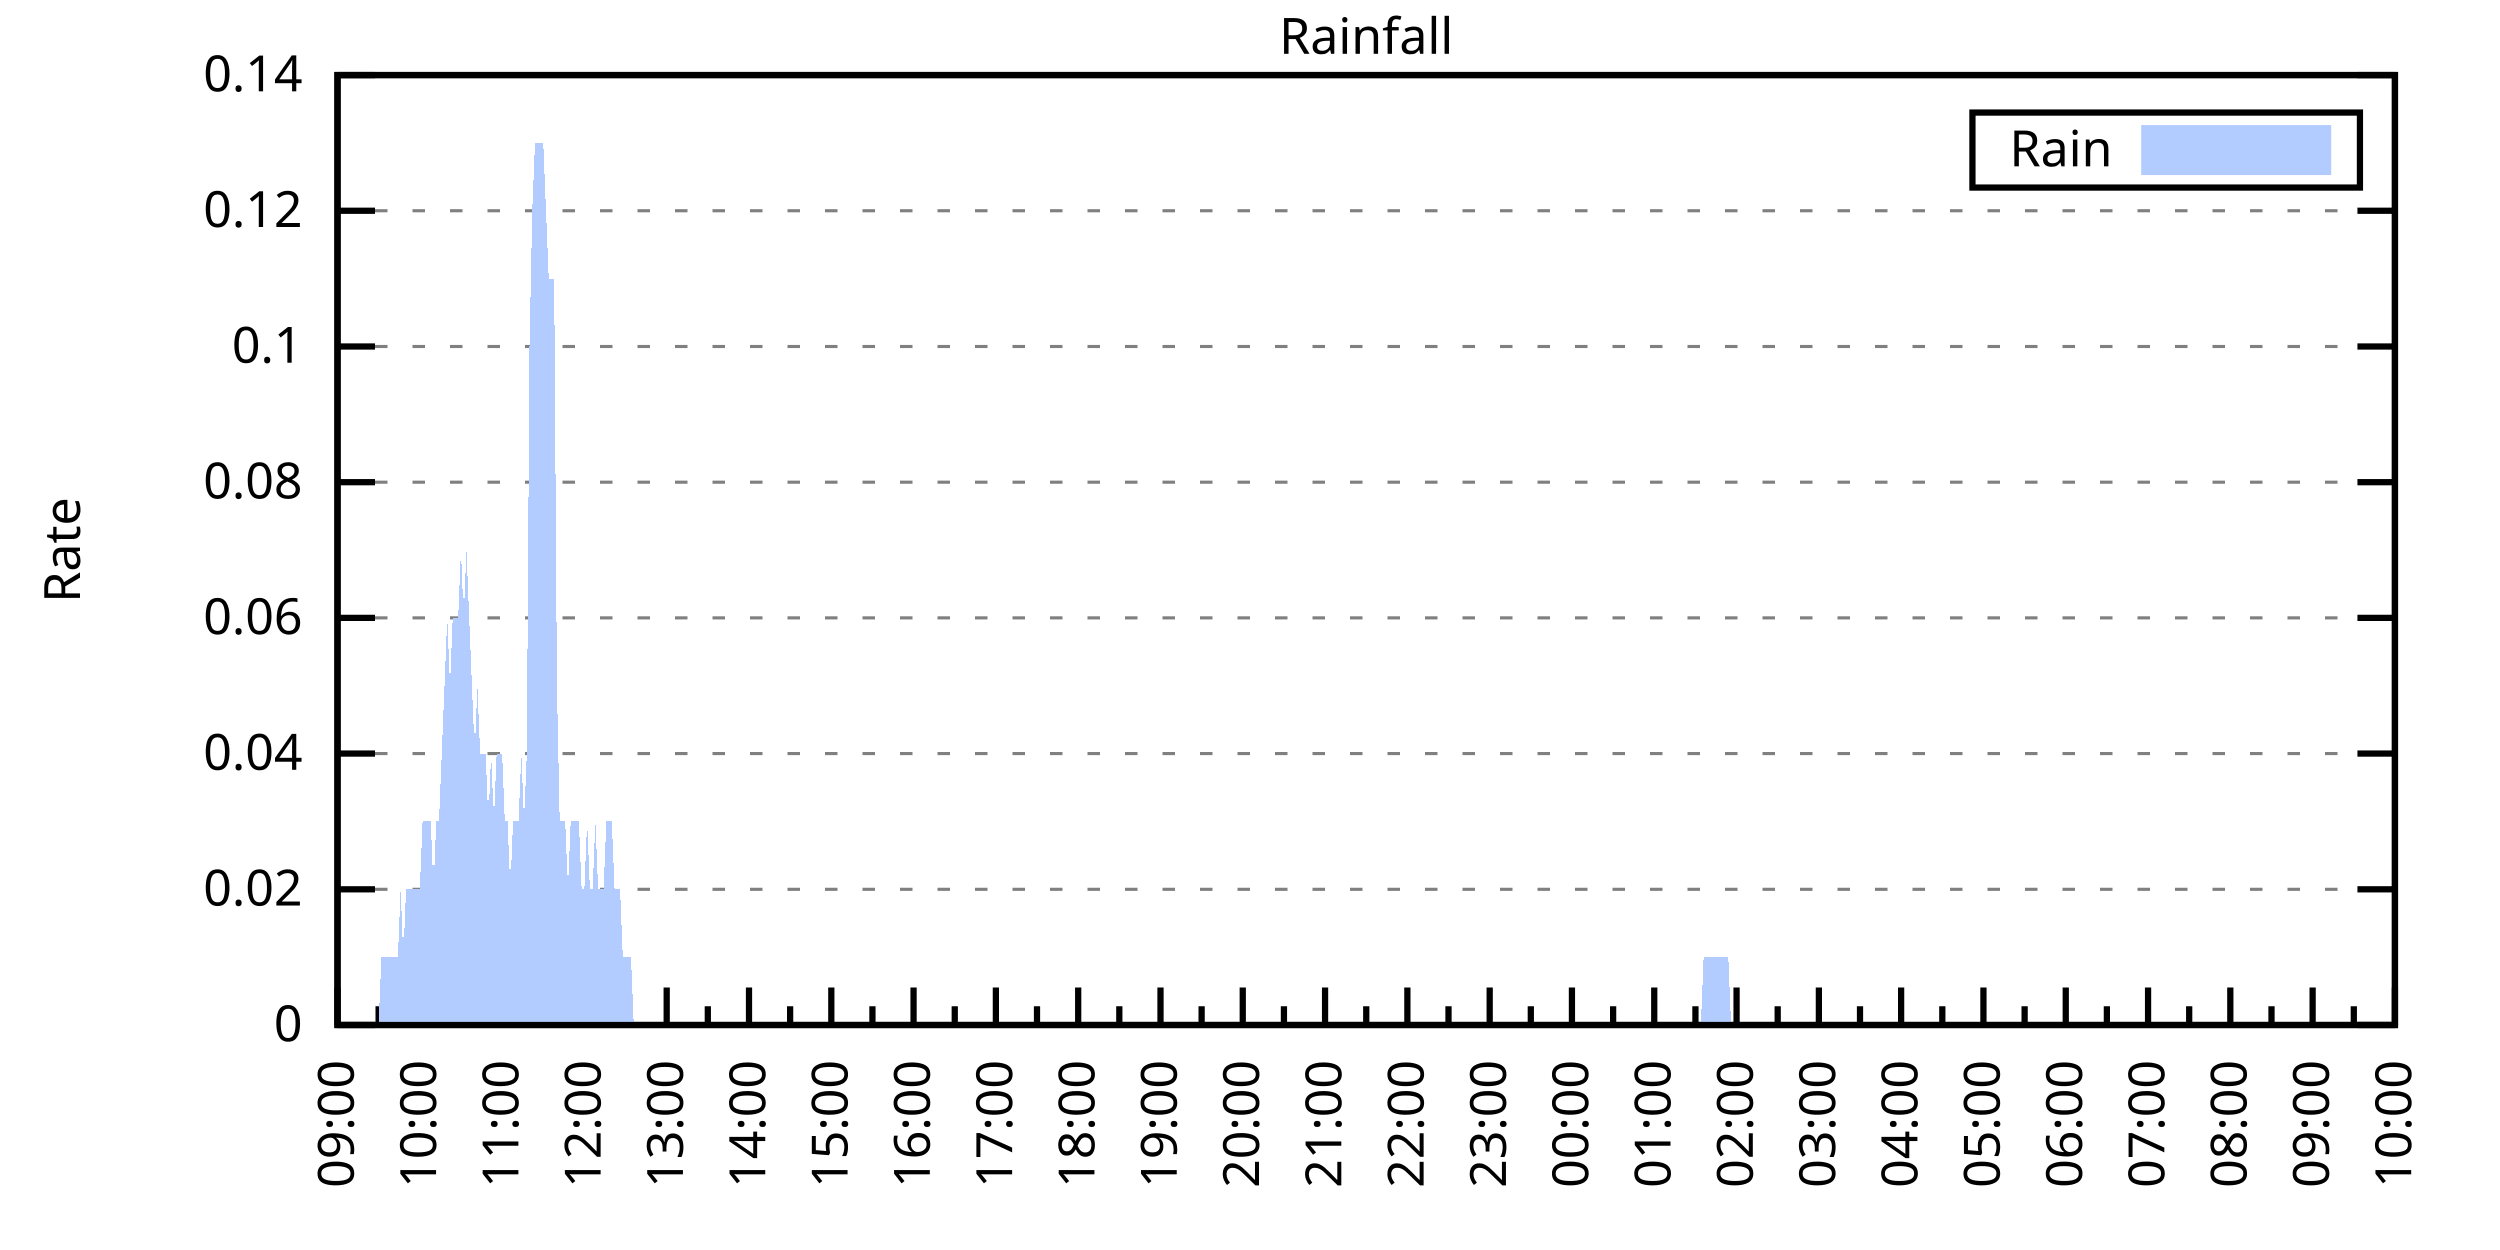
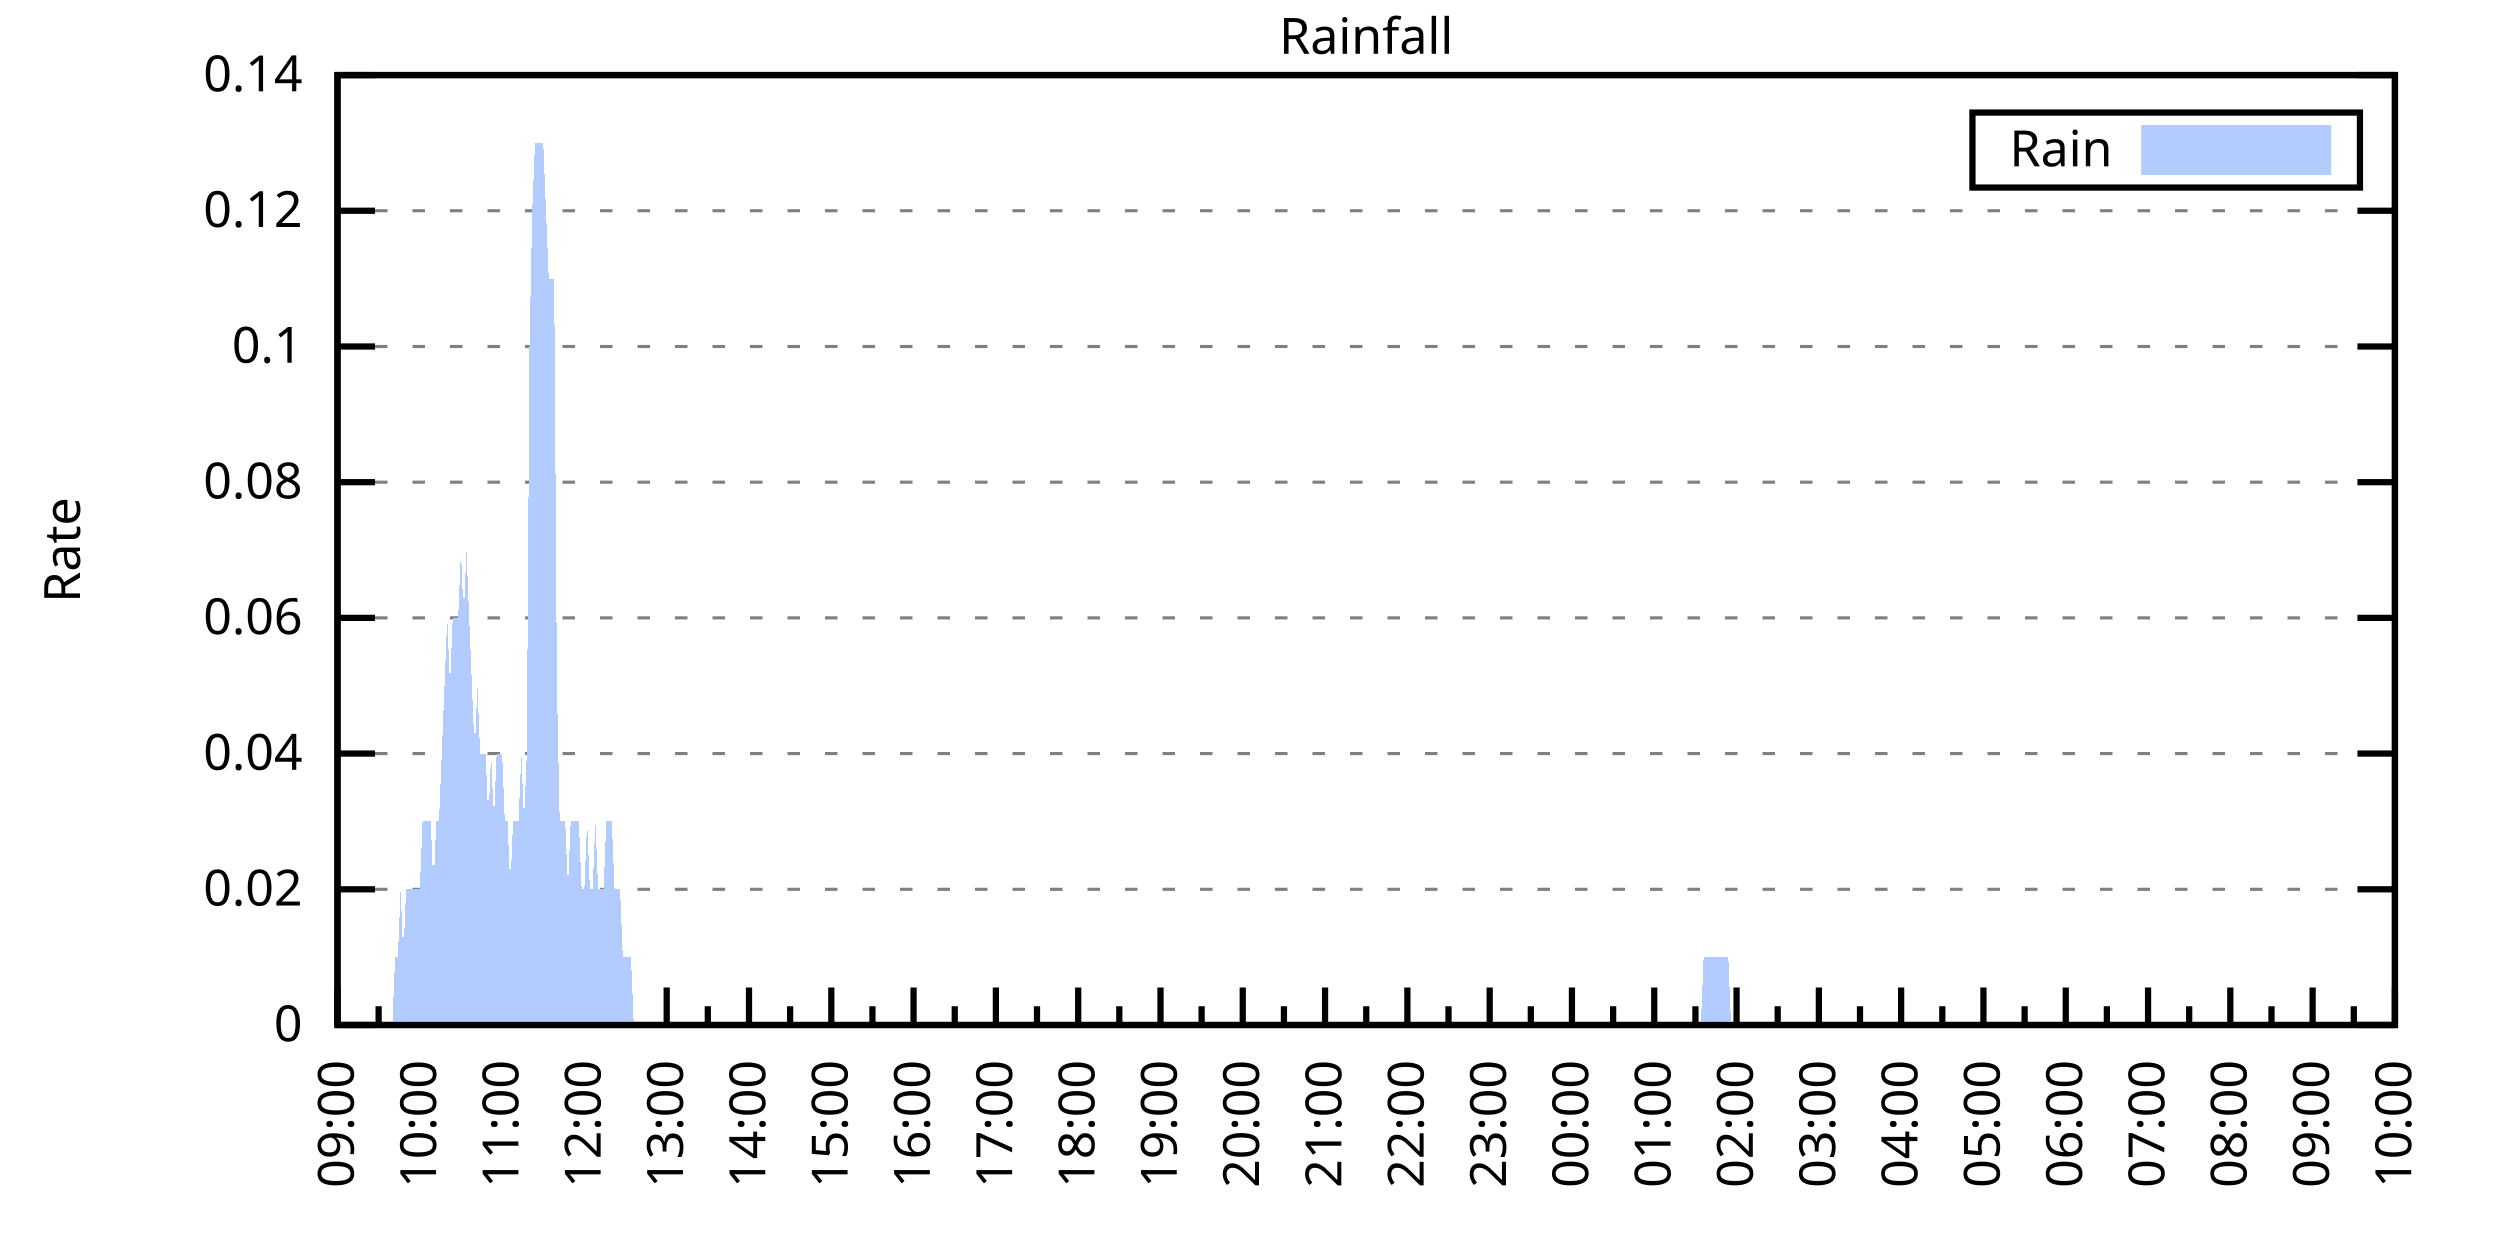
<svg xmlns="http://www.w3.org/2000/svg" xmlns:xlink="http://www.w3.org/1999/xlink" width="400" height="200" viewBox="0 0 400 200">
  <g id="gnuplot_canvas">
    <rect x="0" y="0" width="400" height="200" fill="none" />
    <defs>
      <circle id="gpDot" r="0.5" stroke-width="0.5" stroke="currentColor" />
      <path id="gpPt0" stroke-width="0.333" stroke="currentColor" d="M-1,0 h2 M0,-1 v2" />
      <path id="gpPt1" stroke-width="0.333" stroke="currentColor" d="M-1,-1 L1,1 M1,-1 L-1,1" />
      <path id="gpPt2" stroke-width="0.333" stroke="currentColor" d="M-1,0 L1,0 M0,-1 L0,1 M-1,-1 L1,1 M-1,1 L1,-1" />
      <rect id="gpPt3" stroke-width="0.333" stroke="currentColor" x="-1" y="-1" width="2" height="2" />
      <rect id="gpPt4" stroke-width="0.333" stroke="currentColor" fill="currentColor" x="-1" y="-1" width="2" height="2" />
      <circle id="gpPt5" stroke-width="0.333" stroke="currentColor" cx="0" cy="0" r="1" />
      <use xlink:href="#gpPt5" id="gpPt6" fill="currentColor" stroke="none" />
      <path id="gpPt7" stroke-width="0.333" stroke="currentColor" d="M0,-1.33 L-1.33,0.67 L1.33,0.67 z" />
      <use xlink:href="#gpPt7" id="gpPt8" fill="currentColor" stroke="none" />
      <use xlink:href="#gpPt7" id="gpPt9" stroke="currentColor" transform="rotate(180)" />
      <use xlink:href="#gpPt9" id="gpPt10" fill="currentColor" stroke="none" />
      <use xlink:href="#gpPt3" id="gpPt11" stroke="currentColor" transform="rotate(45)" />
      <use xlink:href="#gpPt11" id="gpPt12" fill="currentColor" stroke="none" />
      <path id="gpPt13" stroke-width="0.333" stroke="currentColor" d="M0,1.330 L1.265,0.411 L0.782,-1.067 L-0.782,-1.076 L-1.265,0.411 z" />
      <use xlink:href="#gpPt13" id="gpPt14" fill="currentColor" stroke="none" />
      <filter id="textbox" filterUnits="objectBoundingBox" x="0" y="0" height="1" width="1">
        <feFlood flood-color="white" flood-opacity="1" result="bgnd" />
        <feComposite in="SourceGraphic" in2="bgnd" operator="atop" />
      </filter>
      <filter id="greybox" filterUnits="objectBoundingBox" x="0" y="0" height="1" width="1">
        <feFlood flood-color="lightgrey" flood-opacity="1" result="grey" />
        <feComposite in="SourceGraphic" in2="grey" operator="atop" />
      </filter>
    </defs>
    <g fill="none" color="white" stroke="currentColor" stroke-width="1.00" stroke-linecap="butt" stroke-linejoin="miter">
</g>
    <g fill="none" color="black" stroke="currentColor" stroke-width="1.00" stroke-linecap="butt" stroke-linejoin="miter">
      <g stroke="none" shape-rendering="crispEdges">
        <polygon fill="rgb(255, 255, 255)" points="54.00,164.00 383.18,164.00 383.18,12.02 54.00,12.02 " />
      </g>
    </g>
    <g fill="none" color="black" stroke="currentColor" stroke-width="1.00" stroke-linecap="butt" stroke-linejoin="miter">
</g>
    <g fill="none" color="black" stroke="black" stroke-width="0.50" stroke-linecap="butt" stroke-linejoin="miter">
</g>
    <g fill="none" color="gray" stroke="currentColor" stroke-width="0.50" stroke-linecap="butt" stroke-linejoin="miter">
      <path stroke="gray" stroke-dasharray="2,4" class="gridline" d="M54.00,164.00 L383.19,164.00  " />
    </g>
    <g fill="none" color="gray" stroke="gray" stroke-width="1.00" stroke-linecap="butt" stroke-linejoin="miter">
</g>
    <g fill="none" color="black" stroke="currentColor" stroke-width="1.00" stroke-linecap="butt" stroke-linejoin="miter">
      <path stroke="black" d="M54.00,164.00 L60.00,164.00 M383.19,164.00 L377.19,164.00  " />
      <g transform="translate(48.40,166.60)" stroke="none" fill="black" font-family="Sans" font-size="8.00" text-anchor="end">
        <text>
          <tspan font-family="Sans"> 0</tspan>
        </text>
      </g>
    </g>
    <g fill="none" color="black" stroke="currentColor" stroke-width="1.00" stroke-linecap="butt" stroke-linejoin="miter">
</g>
    <g fill="none" color="black" stroke="black" stroke-width="0.50" stroke-linecap="butt" stroke-linejoin="miter">
</g>
    <g fill="none" color="gray" stroke="currentColor" stroke-width="0.50" stroke-linecap="butt" stroke-linejoin="miter">
      <path stroke="gray" stroke-dasharray="2,4" class="gridline" d="M54.00,142.29 L383.19,142.29  " />
    </g>
    <g fill="none" color="gray" stroke="gray" stroke-width="1.00" stroke-linecap="butt" stroke-linejoin="miter">
</g>
    <g fill="none" color="black" stroke="currentColor" stroke-width="1.00" stroke-linecap="butt" stroke-linejoin="miter">
      <path stroke="black" d="M54.00,142.29 L60.00,142.29 M383.19,142.29 L377.19,142.29  " />
      <g transform="translate(48.40,144.89)" stroke="none" fill="black" font-family="Sans" font-size="8.00" text-anchor="end">
        <text>
          <tspan font-family="Sans"> 0.02</tspan>
        </text>
      </g>
    </g>
    <g fill="none" color="black" stroke="currentColor" stroke-width="1.00" stroke-linecap="butt" stroke-linejoin="miter">
</g>
    <g fill="none" color="black" stroke="black" stroke-width="0.50" stroke-linecap="butt" stroke-linejoin="miter">
</g>
    <g fill="none" color="gray" stroke="currentColor" stroke-width="0.50" stroke-linecap="butt" stroke-linejoin="miter">
      <path stroke="gray" stroke-dasharray="2,4" class="gridline" d="M54.00,120.57 L383.19,120.57  " />
    </g>
    <g fill="none" color="gray" stroke="gray" stroke-width="1.00" stroke-linecap="butt" stroke-linejoin="miter">
</g>
    <g fill="none" color="black" stroke="currentColor" stroke-width="1.00" stroke-linecap="butt" stroke-linejoin="miter">
      <path stroke="black" d="M54.00,120.57 L60.00,120.57 M383.19,120.57 L377.19,120.57  " />
      <g transform="translate(48.40,123.17)" stroke="none" fill="black" font-family="Sans" font-size="8.00" text-anchor="end">
        <text>
          <tspan font-family="Sans"> 0.04</tspan>
        </text>
      </g>
    </g>
    <g fill="none" color="black" stroke="currentColor" stroke-width="1.00" stroke-linecap="butt" stroke-linejoin="miter">
</g>
    <g fill="none" color="black" stroke="black" stroke-width="0.50" stroke-linecap="butt" stroke-linejoin="miter">
</g>
    <g fill="none" color="gray" stroke="currentColor" stroke-width="0.50" stroke-linecap="butt" stroke-linejoin="miter">
      <path stroke="gray" stroke-dasharray="2,4" class="gridline" d="M54.00,98.86 L383.19,98.86  " />
    </g>
    <g fill="none" color="gray" stroke="gray" stroke-width="1.00" stroke-linecap="butt" stroke-linejoin="miter">
</g>
    <g fill="none" color="black" stroke="currentColor" stroke-width="1.00" stroke-linecap="butt" stroke-linejoin="miter">
      <path stroke="black" d="M54.00,98.86 L60.00,98.86 M383.19,98.86 L377.19,98.86  " />
      <g transform="translate(48.40,101.46)" stroke="none" fill="black" font-family="Sans" font-size="8.00" text-anchor="end">
        <text>
          <tspan font-family="Sans"> 0.06</tspan>
        </text>
      </g>
    </g>
    <g fill="none" color="black" stroke="currentColor" stroke-width="1.00" stroke-linecap="butt" stroke-linejoin="miter">
</g>
    <g fill="none" color="black" stroke="black" stroke-width="0.50" stroke-linecap="butt" stroke-linejoin="miter">
</g>
    <g fill="none" color="gray" stroke="currentColor" stroke-width="0.50" stroke-linecap="butt" stroke-linejoin="miter">
      <path stroke="gray" stroke-dasharray="2,4" class="gridline" d="M54.00,77.15 L383.19,77.15  " />
    </g>
    <g fill="none" color="gray" stroke="gray" stroke-width="1.00" stroke-linecap="butt" stroke-linejoin="miter">
</g>
    <g fill="none" color="black" stroke="currentColor" stroke-width="1.00" stroke-linecap="butt" stroke-linejoin="miter">
      <path stroke="black" d="M54.00,77.15 L60.00,77.15 M383.19,77.15 L377.19,77.15  " />
      <g transform="translate(48.40,79.75)" stroke="none" fill="black" font-family="Sans" font-size="8.00" text-anchor="end">
        <text>
          <tspan font-family="Sans"> 0.08</tspan>
        </text>
      </g>
    </g>
    <g fill="none" color="black" stroke="currentColor" stroke-width="1.00" stroke-linecap="butt" stroke-linejoin="miter">
</g>
    <g fill="none" color="black" stroke="black" stroke-width="0.50" stroke-linecap="butt" stroke-linejoin="miter">
</g>
    <g fill="none" color="gray" stroke="currentColor" stroke-width="0.50" stroke-linecap="butt" stroke-linejoin="miter">
      <path stroke="gray" stroke-dasharray="2,4" class="gridline" d="M54.00,55.44 L383.19,55.44  " />
    </g>
    <g fill="none" color="gray" stroke="gray" stroke-width="1.00" stroke-linecap="butt" stroke-linejoin="miter">
</g>
    <g fill="none" color="black" stroke="currentColor" stroke-width="1.00" stroke-linecap="butt" stroke-linejoin="miter">
      <path stroke="black" d="M54.00,55.44 L60.00,55.44 M383.19,55.44 L377.19,55.44  " />
      <g transform="translate(48.40,58.04)" stroke="none" fill="black" font-family="Sans" font-size="8.00" text-anchor="end">
        <text>
          <tspan font-family="Sans"> 0.1</tspan>
        </text>
      </g>
    </g>
    <g fill="none" color="black" stroke="currentColor" stroke-width="1.00" stroke-linecap="butt" stroke-linejoin="miter">
</g>
    <g fill="none" color="black" stroke="black" stroke-width="0.50" stroke-linecap="butt" stroke-linejoin="miter">
</g>
    <g fill="none" color="gray" stroke="currentColor" stroke-width="0.50" stroke-linecap="butt" stroke-linejoin="miter">
      <path stroke="gray" stroke-dasharray="2,4" class="gridline" d="M54.00,33.72 L383.19,33.72  " />
    </g>
    <g fill="none" color="gray" stroke="gray" stroke-width="1.00" stroke-linecap="butt" stroke-linejoin="miter">
</g>
    <g fill="none" color="black" stroke="currentColor" stroke-width="1.00" stroke-linecap="butt" stroke-linejoin="miter">
      <path stroke="black" d="M54.00,33.72 L60.00,33.72 M383.19,33.72 L377.19,33.72  " />
      <g transform="translate(48.40,36.32)" stroke="none" fill="black" font-family="Sans" font-size="8.00" text-anchor="end">
        <text>
          <tspan font-family="Sans"> 0.12</tspan>
        </text>
      </g>
    </g>
    <g fill="none" color="black" stroke="currentColor" stroke-width="1.00" stroke-linecap="butt" stroke-linejoin="miter">
</g>
    <g fill="none" color="black" stroke="black" stroke-width="0.50" stroke-linecap="butt" stroke-linejoin="miter">
</g>
    <g fill="none" color="gray" stroke="currentColor" stroke-width="0.50" stroke-linecap="butt" stroke-linejoin="miter">
      <path stroke="gray" stroke-dasharray="2,4" class="gridline" d="M54.00,12.01 L383.19,12.01  " />
    </g>
    <g fill="none" color="gray" stroke="gray" stroke-width="1.00" stroke-linecap="butt" stroke-linejoin="miter">
</g>
    <g fill="none" color="black" stroke="currentColor" stroke-width="1.00" stroke-linecap="butt" stroke-linejoin="miter">
      <path stroke="black" d="M54.00,12.01 L60.00,12.01 M383.19,12.01 L377.19,12.01  " />
      <g transform="translate(48.40,14.61)" stroke="none" fill="black" font-family="Sans" font-size="8.00" text-anchor="end">
        <text>
          <tspan font-family="Sans"> 0.14</tspan>
        </text>
      </g>
    </g>
    <g fill="none" color="black" stroke="currentColor" stroke-width="1.00" stroke-linecap="butt" stroke-linejoin="miter">
      <path stroke="black" d="M54.00,164.00 L54.00,158.00  " />
      <g transform="translate(56.60,169.60) rotate(270)" stroke="none" fill="black" font-family="Sans" font-size="8.00" text-anchor="end">
        <text>
          <tspan font-family="Sans">09:00</tspan>
        </text>
      </g>
    </g>
    <g fill="none" color="black" stroke="currentColor" stroke-width="1.00" stroke-linecap="butt" stroke-linejoin="miter">
      <path stroke="black" d="M60.58,164.00 L60.58,161.00 M67.17,164.00 L67.17,158.00  " />
      <g transform="translate(69.77,169.60) rotate(270)" stroke="none" fill="black" font-family="Sans" font-size="8.00" text-anchor="end">
        <text>
          <tspan font-family="Sans">10:00</tspan>
        </text>
      </g>
    </g>
    <g fill="none" color="black" stroke="currentColor" stroke-width="1.00" stroke-linecap="butt" stroke-linejoin="miter">
      <path stroke="black" d="M73.75,164.00 L73.75,161.00 M80.34,164.00 L80.34,158.00  " />
      <g transform="translate(82.94,169.60) rotate(270)" stroke="none" fill="black" font-family="Sans" font-size="8.00" text-anchor="end">
        <text>
          <tspan font-family="Sans">11:00</tspan>
        </text>
      </g>
    </g>
    <g fill="none" color="black" stroke="currentColor" stroke-width="1.00" stroke-linecap="butt" stroke-linejoin="miter">
      <path stroke="black" d="M86.92,164.00 L86.92,161.00 M93.50,164.00 L93.50,158.00  " />
      <g transform="translate(96.10,169.60) rotate(270)" stroke="none" fill="black" font-family="Sans" font-size="8.00" text-anchor="end">
        <text>
          <tspan font-family="Sans">12:00</tspan>
        </text>
      </g>
    </g>
    <g fill="none" color="black" stroke="currentColor" stroke-width="1.00" stroke-linecap="butt" stroke-linejoin="miter">
      <path stroke="black" d="M100.09,164.00 L100.09,161.00 M106.67,164.00 L106.67,158.00  " />
      <g transform="translate(109.27,169.60) rotate(270)" stroke="none" fill="black" font-family="Sans" font-size="8.00" text-anchor="end">
        <text>
          <tspan font-family="Sans">13:00</tspan>
        </text>
      </g>
    </g>
    <g fill="none" color="black" stroke="currentColor" stroke-width="1.00" stroke-linecap="butt" stroke-linejoin="miter">
      <path stroke="black" d="M113.25,164.00 L113.25,161.00 M119.84,164.00 L119.84,158.00  " />
      <g transform="translate(122.44,169.60) rotate(270)" stroke="none" fill="black" font-family="Sans" font-size="8.00" text-anchor="end">
        <text>
          <tspan font-family="Sans">14:00</tspan>
        </text>
      </g>
    </g>
    <g fill="none" color="black" stroke="currentColor" stroke-width="1.00" stroke-linecap="butt" stroke-linejoin="miter">
      <path stroke="black" d="M126.42,164.00 L126.42,161.00 M133.01,164.00 L133.01,158.00  " />
      <g transform="translate(135.61,169.60) rotate(270)" stroke="none" fill="black" font-family="Sans" font-size="8.00" text-anchor="end">
        <text>
          <tspan font-family="Sans">15:00</tspan>
        </text>
      </g>
    </g>
    <g fill="none" color="black" stroke="currentColor" stroke-width="1.00" stroke-linecap="butt" stroke-linejoin="miter">
      <path stroke="black" d="M139.59,164.00 L139.59,161.00 M146.17,164.00 L146.17,158.00  " />
      <g transform="translate(148.77,169.60) rotate(270)" stroke="none" fill="black" font-family="Sans" font-size="8.00" text-anchor="end">
        <text>
          <tspan font-family="Sans">16:00</tspan>
        </text>
      </g>
    </g>
    <g fill="none" color="black" stroke="currentColor" stroke-width="1.00" stroke-linecap="butt" stroke-linejoin="miter">
      <path stroke="black" d="M152.76,164.00 L152.76,161.00 M159.34,164.00 L159.34,158.00  " />
      <g transform="translate(161.94,169.60) rotate(270)" stroke="none" fill="black" font-family="Sans" font-size="8.00" text-anchor="end">
        <text>
          <tspan font-family="Sans">17:00</tspan>
        </text>
      </g>
    </g>
    <g fill="none" color="black" stroke="currentColor" stroke-width="1.00" stroke-linecap="butt" stroke-linejoin="miter">
      <path stroke="black" d="M165.92,164.00 L165.92,161.00 M172.51,164.00 L172.51,158.00  " />
      <g transform="translate(175.11,169.60) rotate(270)" stroke="none" fill="black" font-family="Sans" font-size="8.00" text-anchor="end">
        <text>
          <tspan font-family="Sans">18:00</tspan>
        </text>
      </g>
    </g>
    <g fill="none" color="black" stroke="currentColor" stroke-width="1.00" stroke-linecap="butt" stroke-linejoin="miter">
      <path stroke="black" d="M179.09,164.00 L179.09,161.00 M185.68,164.00 L185.68,158.00  " />
      <g transform="translate(188.28,169.60) rotate(270)" stroke="none" fill="black" font-family="Sans" font-size="8.00" text-anchor="end">
        <text>
          <tspan font-family="Sans">19:00</tspan>
        </text>
      </g>
    </g>
    <g fill="none" color="black" stroke="currentColor" stroke-width="1.00" stroke-linecap="butt" stroke-linejoin="miter">
      <path stroke="black" d="M192.26,164.00 L192.26,161.00 M198.84,164.00 L198.84,158.00  " />
      <g transform="translate(201.44,169.60) rotate(270)" stroke="none" fill="black" font-family="Sans" font-size="8.00" text-anchor="end">
        <text>
          <tspan font-family="Sans">20:00</tspan>
        </text>
      </g>
    </g>
    <g fill="none" color="black" stroke="currentColor" stroke-width="1.00" stroke-linecap="butt" stroke-linejoin="miter">
      <path stroke="black" d="M205.43,164.00 L205.43,161.00 M212.01,164.00 L212.01,158.00  " />
      <g transform="translate(214.61,169.60) rotate(270)" stroke="none" fill="black" font-family="Sans" font-size="8.00" text-anchor="end">
        <text>
          <tspan font-family="Sans">21:00</tspan>
        </text>
      </g>
    </g>
    <g fill="none" color="black" stroke="currentColor" stroke-width="1.00" stroke-linecap="butt" stroke-linejoin="miter">
      <path stroke="black" d="M218.60,164.00 L218.60,161.00 M225.18,164.00 L225.18,158.00  " />
      <g transform="translate(227.78,169.60) rotate(270)" stroke="none" fill="black" font-family="Sans" font-size="8.00" text-anchor="end">
        <text>
          <tspan font-family="Sans">22:00</tspan>
        </text>
      </g>
    </g>
    <g fill="none" color="black" stroke="currentColor" stroke-width="1.00" stroke-linecap="butt" stroke-linejoin="miter">
      <path stroke="black" d="M231.76,164.00 L231.76,161.00 M238.35,164.00 L238.35,158.00  " />
      <g transform="translate(240.95,169.60) rotate(270)" stroke="none" fill="black" font-family="Sans" font-size="8.00" text-anchor="end">
        <text>
          <tspan font-family="Sans">23:00</tspan>
        </text>
      </g>
    </g>
    <g fill="none" color="black" stroke="currentColor" stroke-width="1.00" stroke-linecap="butt" stroke-linejoin="miter">
      <path stroke="black" d="M244.93,164.00 L244.93,161.00 M251.51,164.00 L251.51,158.00  " />
      <g transform="translate(254.11,169.60) rotate(270)" stroke="none" fill="black" font-family="Sans" font-size="8.00" text-anchor="end">
        <text>
          <tspan font-family="Sans">00:00</tspan>
        </text>
      </g>
    </g>
    <g fill="none" color="black" stroke="currentColor" stroke-width="1.00" stroke-linecap="butt" stroke-linejoin="miter">
      <path stroke="black" d="M258.10,164.00 L258.10,161.00 M264.68,164.00 L264.68,158.00  " />
      <g transform="translate(267.28,169.60) rotate(270)" stroke="none" fill="black" font-family="Sans" font-size="8.00" text-anchor="end">
        <text>
          <tspan font-family="Sans">01:00</tspan>
        </text>
      </g>
    </g>
    <g fill="none" color="black" stroke="currentColor" stroke-width="1.00" stroke-linecap="butt" stroke-linejoin="miter">
      <path stroke="black" d="M271.27,164.00 L271.27,161.00 M277.85,164.00 L277.85,158.00  " />
      <g transform="translate(280.45,169.60) rotate(270)" stroke="none" fill="black" font-family="Sans" font-size="8.00" text-anchor="end">
        <text>
          <tspan font-family="Sans">02:00</tspan>
        </text>
      </g>
    </g>
    <g fill="none" color="black" stroke="currentColor" stroke-width="1.00" stroke-linecap="butt" stroke-linejoin="miter">
      <path stroke="black" d="M284.43,164.00 L284.43,161.00 M291.02,164.00 L291.02,158.00  " />
      <g transform="translate(293.62,169.60) rotate(270)" stroke="none" fill="black" font-family="Sans" font-size="8.00" text-anchor="end">
        <text>
          <tspan font-family="Sans">03:00</tspan>
        </text>
      </g>
    </g>
    <g fill="none" color="black" stroke="currentColor" stroke-width="1.00" stroke-linecap="butt" stroke-linejoin="miter">
      <path stroke="black" d="M297.60,164.00 L297.60,161.00 M304.18,164.00 L304.18,158.00  " />
      <g transform="translate(306.78,169.60) rotate(270)" stroke="none" fill="black" font-family="Sans" font-size="8.00" text-anchor="end">
        <text>
          <tspan font-family="Sans">04:00</tspan>
        </text>
      </g>
    </g>
    <g fill="none" color="black" stroke="currentColor" stroke-width="1.00" stroke-linecap="butt" stroke-linejoin="miter">
      <path stroke="black" d="M310.77,164.00 L310.77,161.00 M317.35,164.00 L317.35,158.00  " />
      <g transform="translate(319.95,169.60) rotate(270)" stroke="none" fill="black" font-family="Sans" font-size="8.00" text-anchor="end">
        <text>
          <tspan font-family="Sans">05:00</tspan>
        </text>
      </g>
    </g>
    <g fill="none" color="black" stroke="currentColor" stroke-width="1.00" stroke-linecap="butt" stroke-linejoin="miter">
      <path stroke="black" d="M323.94,164.00 L323.94,161.00 M330.52,164.00 L330.52,158.00  " />
      <g transform="translate(333.12,169.60) rotate(270)" stroke="none" fill="black" font-family="Sans" font-size="8.00" text-anchor="end">
        <text>
          <tspan font-family="Sans">06:00</tspan>
        </text>
      </g>
    </g>
    <g fill="none" color="black" stroke="currentColor" stroke-width="1.00" stroke-linecap="butt" stroke-linejoin="miter">
      <path stroke="black" d="M337.10,164.00 L337.10,161.00 M343.69,164.00 L343.69,158.00  " />
      <g transform="translate(346.29,169.60) rotate(270)" stroke="none" fill="black" font-family="Sans" font-size="8.00" text-anchor="end">
        <text>
          <tspan font-family="Sans">07:00</tspan>
        </text>
      </g>
    </g>
    <g fill="none" color="black" stroke="currentColor" stroke-width="1.00" stroke-linecap="butt" stroke-linejoin="miter">
      <path stroke="black" d="M350.27,164.00 L350.27,161.00 M356.85,164.00 L356.85,158.00  " />
      <g transform="translate(359.45,169.60) rotate(270)" stroke="none" fill="black" font-family="Sans" font-size="8.00" text-anchor="end">
        <text>
          <tspan font-family="Sans">08:00</tspan>
        </text>
      </g>
    </g>
    <g fill="none" color="black" stroke="currentColor" stroke-width="1.00" stroke-linecap="butt" stroke-linejoin="miter">
      <path stroke="black" d="M363.44,164.00 L363.44,161.00 M370.02,164.00 L370.02,158.00  " />
      <g transform="translate(372.62,169.60) rotate(270)" stroke="none" fill="black" font-family="Sans" font-size="8.00" text-anchor="end">
        <text>
          <tspan font-family="Sans">09:00</tspan>
        </text>
      </g>
    </g>
    <g fill="none" color="black" stroke="currentColor" stroke-width="1.00" stroke-linecap="butt" stroke-linejoin="miter">
      <path stroke="black" d="M376.61,164.00 L376.61,161.00 M383.19,164.00 L383.19,158.00  " />
      <g transform="translate(385.79,169.60) rotate(270)" stroke="none" fill="black" font-family="Sans" font-size="8.00" text-anchor="end">
        <text>
          <tspan font-family="Sans">10:00</tspan>
        </text>
      </g>
    </g>
    <g fill="none" color="black" stroke="currentColor" stroke-width="1.00" stroke-linecap="butt" stroke-linejoin="miter">
</g>
    <g fill="none" color="black" stroke="currentColor" stroke-width="1.00" stroke-linecap="butt" stroke-linejoin="miter">
      <path stroke="black" d="M54.00,12.01 L54.00,164.00 L383.19,164.00 L383.19,12.01 L54.00,12.01 Z  " />
    </g>
    <g fill="none" color="black" stroke="currentColor" stroke-width="1.00" stroke-linecap="butt" stroke-linejoin="miter">
      <g transform="translate(12.80,88.01) rotate(270)" stroke="none" fill="black" font-family="Sans" font-size="8.00" text-anchor="middle">
        <text>
          <tspan font-family="Sans">Rate</tspan>
        </text>
      </g>
    </g>
    <g fill="none" color="black" stroke="currentColor" stroke-width="1.00" stroke-linecap="butt" stroke-linejoin="miter">
</g>
    <g fill="none" color="black" stroke="currentColor" stroke-width="1.00" stroke-linecap="butt" stroke-linejoin="miter">
      <path stroke="black" d="M315.59,30.01 L315.59,18.01 L377.59,18.01 L377.59,30.01 L315.59,30.01 Z  " />
    </g>
    <g id="Rainfall_plot_1">
      <g fill="none" color="white" stroke="black" stroke-width="2.00" stroke-linecap="butt" stroke-linejoin="miter">
</g>
      <g fill="none" color="black" stroke="currentColor" stroke-width="2.00" stroke-linecap="butt" stroke-linejoin="miter">
        <g transform="translate(337.99,26.61)" stroke="none" fill="black" font-family="Sans" font-size="8.00" text-anchor="end">
          <text>
            <tspan font-family="Sans">Rain</tspan>
          </text>
        </g>
      </g>
      <g fill="none" color="black" stroke="currentColor" stroke-width="2.00" stroke-linecap="butt" stroke-linejoin="miter">
        <g stroke="none" shape-rendering="crispEdges">
          <polygon fill="rgb(178, 204, 255)" points="343.59,27.01 371.99,27.01 371.99,21.01 343.59,21.01 " />
        </g>
        <path stroke="rgb(178, 204, 255)" d="M343.59,27.01 L371.99,27.01 L371.99,21.01 L343.59,21.01 L343.59,27.01 Z  " />
      </g>
      <g fill="none" color="black" stroke="currentColor" stroke-width="2.00" stroke-linecap="butt" stroke-linejoin="miter">
        <g stroke="none" shape-rendering="crispEdges">
-           <polygon fill="rgb(178, 204, 255)" points="56.63,164.00 57.07,164.00 57.51,164.00 57.95,164.00 58.39,164.00 58.83,164.00 59.27,164.00 59.71,164.00 60.14,164.00 60.58,164.00 61.02,153.14 61.46,153.14 61.90,153.14 62.34,153.14 62.78,153.14 63.22,153.14 63.66,153.14 64.10,142.29 64.53,153.14 64.97,142.29 65.41,142.29 65.85,142.29 66.29,142.29 66.73,142.29 67.17,142.29 67.61,131.43 68.05,131.43 68.48,131.43 68.92,131.43 69.36,142.29 69.80,131.43 70.24,131.43 70.68,120.57 71.12,109.72 71.56,98.86 72.00,109.72 72.43,98.86 72.87,98.86 73.31,98.86 73.75,88.00 74.19,98.86 74.63,88.00 75.07,98.86 75.51,109.72 75.95,120.57 76.38,109.72 76.82,120.57 77.26,120.57 77.70,120.57 78.14,131.43 78.58,120.57 79.02,131.43 79.46,120.57 79.90,120.57 80.34,120.57 80.77,131.43 81.21,131.43 81.65,142.29 82.09,131.43 82.53,131.43 82.97,131.43 83.41,120.57 83.85,131.43 84.29,120.57 84.72,55.44 85.16,33.72 85.60,22.87 86.04,22.87 86.48,22.87 86.92,22.87 87.36,33.72 87.80,44.58 88.24,44.58 88.67,44.58 89.11,109.72 89.55,131.43 89.99,131.43 90.43,131.43 90.87,142.29 91.31,131.43 91.75,131.43 92.19,131.43 92.62,131.43 93.06,142.29 93.50,142.29 93.94,131.43 94.38,142.29 94.82,142.29 95.26,131.43 95.70,142.29 96.14,142.29 96.58,142.29 97.01,131.43 97.45,131.43 97.89,131.43 98.33,142.29 98.77,142.29 99.21,142.29 99.65,153.14 100.09,153.14 100.53,153.14 100.96,153.14 101.40,164.00 101.84,164.00 102.28,164.00 102.72,164.00 103.16,164.00 103.60,164.00 104.04,164.00 104.48,164.00 104.91,164.00 105.35,164.00 105.79,164.00 106.23,164.00 106.67,164.00 107.11,164.00 107.55,164.00 107.99,164.00 108.43,164.00 108.87,164.00 109.30,164.00 109.74,164.00 110.18,164.00 110.62,164.00 111.06,164.00 111.50,164.00 111.94,164.00 112.38,164.00 112.82,164.00 113.25,164.00 113.69,164.00 114.13,164.00 114.57,164.00 115.01,164.00 115.45,164.00 115.89,164.00 116.33,164.00 116.77,164.00 117.20,164.00 117.64,164.00 118.08,164.00 118.52,164.00 118.96,164.00 119.40,164.00 119.84,164.00 120.28,164.00 120.72,164.00 121.15,164.00 121.59,164.00 122.03,164.00 122.47,164.00 122.91,164.00 123.35,164.00 123.79,164.00 124.23,164.00 124.67,164.00 125.11,164.00 125.54,164.00 125.98,164.00 126.42,164.00 126.86,164.00 127.30,164.00 127.74,164.00 128.18,164.00 128.62,164.00 129.06,164.00 129.49,164.00 129.93,164.00 130.37,164.00 130.81,164.00 131.25,164.00 131.69,164.00 132.13,164.00 132.57,164.00 133.01,164.00 133.44,164.00 133.88,164.00 134.32,164.00 134.76,164.00 135.20,164.00 135.64,164.00 136.08,164.00 136.52,164.00 136.96,164.00 137.39,164.00 137.83,164.00 138.27,164.00 138.71,164.00 139.15,164.00 139.59,164.00 140.03,164.00 140.47,164.00 140.91,164.00 141.35,164.00 141.78,164.00 142.22,164.00 142.66,164.00 143.10,164.00 143.54,164.00 143.98,164.00 144.42,164.00 144.86,164.00 145.30,164.00 145.73,164.00 146.17,164.00 146.61,164.00 147.05,164.00 147.49,164.00 147.93,164.00 148.37,164.00 148.81,164.00 149.25,164.00 149.68,164.00 150.12,164.00 150.56,164.00 151.00,164.00 151.44,164.00 151.88,164.00 152.32,164.00 152.76,164.00 153.20,164.00 153.63,164.00 154.07,164.00 154.51,164.00 154.95,164.00 155.39,164.00 155.83,164.00 156.27,164.00 156.71,164.00 157.15,164.00 157.59,164.00 158.02,164.00 158.46,164.00 158.90,164.00 159.34,164.00 159.78,164.00 160.22,164.00 160.66,164.00 161.10,164.00 161.54,164.00 161.97,164.00 162.41,164.00 162.85,164.00 163.29,164.00 163.73,164.00 164.17,164.00 164.61,164.00 165.05,164.00 165.49,164.00 165.92,164.00 166.36,164.00 166.80,164.00 167.24,164.00 167.68,164.00 168.12,164.00 168.56,164.00 169.00,164.00 169.44,164.00 169.87,164.00 170.31,164.00 170.75,164.00 171.19,164.00 171.63,164.00 172.07,164.00 172.51,164.00 172.95,164.00 173.39,164.00 173.83,164.00 174.26,164.00 174.70,164.00 175.14,164.00 175.58,164.00 176.02,164.00 176.46,164.00 176.90,164.00 177.34,164.00 177.78,164.00 178.21,164.00 178.65,164.00 179.09,164.00 179.53,164.00 179.97,164.00 180.41,164.00 180.85,164.00 181.29,164.00 181.73,164.00 182.16,164.00 182.60,164.00 183.04,164.00 183.48,164.00 183.92,164.00 184.36,164.00 184.80,164.00 185.24,164.00 185.68,164.00 186.11,164.00 186.55,164.00 186.99,164.00 187.43,164.00 187.87,164.00 188.31,164.00 188.75,164.00 189.19,164.00 189.63,164.00 190.07,164.00 190.50,164.00 190.94,164.00 191.38,164.00 191.82,164.00 192.26,164.00 192.70,164.00 193.14,164.00 193.58,164.00 194.02,164.00 194.45,164.00 194.89,164.00 195.33,164.00 195.77,164.00 196.21,164.00 196.65,164.00 197.09,164.00 197.53,164.00 197.97,164.00 198.40,164.00 198.84,164.00 199.28,164.00 199.72,164.00 200.16,164.00 200.60,164.00 201.04,164.00 201.48,164.00 201.92,164.00 202.35,164.00 202.79,164.00 203.23,164.00 203.67,164.00 204.11,164.00 204.55,164.00 204.99,164.00 205.43,164.00 205.87,164.00 206.31,164.00 206.74,164.00 207.18,164.00 207.62,164.00 208.06,164.00 208.50,164.00 208.94,164.00 209.38,164.00 209.82,164.00 210.26,164.00 210.69,164.00 211.13,164.00 211.57,164.00 212.01,164.00 212.45,164.00 212.89,164.00 213.33,164.00 213.77,164.00 214.21,164.00 214.64,164.00 215.08,164.00 215.52,164.00 215.96,164.00 216.40,164.00 216.84,164.00 217.28,164.00 217.72,164.00 218.16,164.00 218.60,164.00 219.03,164.00 219.47,164.00 219.91,164.00 220.35,164.00 220.79,164.00 221.23,164.00 221.67,164.00 222.11,164.00 222.55,164.00 222.98,164.00 223.42,164.00 223.86,164.00 224.30,164.00 224.74,164.00 225.18,164.00 225.62,164.00 226.06,164.00 226.50,164.00 226.93,164.00 227.37,164.00 227.81,164.00 228.25,164.00 228.69,164.00 229.13,164.00 229.57,164.00 230.01,164.00 230.45,164.00 230.88,164.00 231.32,164.00 231.76,164.00 232.20,164.00 232.64,164.00 233.08,164.00 233.52,164.00 233.96,164.00 234.40,164.00 234.84,164.00 235.27,164.00 235.71,164.00 236.15,164.00 236.59,164.00 237.03,164.00 237.47,164.00 237.91,164.00 238.35,164.00 238.79,164.00 239.22,164.00 239.66,164.00 240.10,164.00 240.54,164.00 240.98,164.00 241.42,164.00 241.86,164.00 242.30,164.00 242.74,164.00 243.17,164.00 243.61,164.00 244.05,164.00 244.49,164.00 244.93,164.00 245.37,164.00 245.81,164.00 246.25,164.00 246.69,164.00 247.12,164.00 247.56,164.00 248.00,164.00 248.44,164.00 248.88,164.00 249.32,164.00 249.76,164.00 250.20,164.00 250.64,164.00 251.08,164.00 251.51,164.00 251.95,164.00 252.39,164.00 252.83,164.00 253.27,164.00 253.71,164.00 254.15,164.00 254.59,164.00 255.03,164.00 255.46,164.00 255.90,164.00 256.34,164.00 256.78,164.00 257.22,164.00 257.66,164.00 258.10,164.00 258.54,164.00 258.98,164.00 259.41,164.00 259.85,164.00 260.29,164.00 260.73,164.00 261.17,164.00 261.61,164.00 262.05,164.00 262.49,164.00 262.93,164.00 263.36,164.00 263.80,164.00 264.24,164.00 264.68,164.00 265.12,164.00 265.56,164.00 266.00,164.00 266.44,164.00 266.88,164.00 267.32,164.00 267.75,164.00 268.19,164.00 268.63,164.00 269.07,164.00 269.51,164.00 269.95,164.00 270.39,164.00 270.83,164.00 271.27,164.00 271.70,164.00 272.14,164.00 272.58,153.14 273.02,153.14 273.46,153.14 273.90,153.14 274.34,153.14 274.78,153.14 275.22,153.14 275.65,153.14 276.09,153.14 276.53,153.14 276.97,164.00 277.41,164.00 277.85,164.00 278.29,164.00 278.73,164.00 279.17,164.00 279.60,164.00 280.04,164.00 280.48,164.00 280.92,164.00 281.36,164.00 281.80,164.00 282.24,164.00 282.68,164.00 283.12,164.00 283.56,164.00 283.99,164.00 284.43,164.00 284.87,164.00 285.31,164.00 285.75,164.00 286.19,164.00 286.63,164.00 287.07,164.00 287.51,164.00 287.94,164.00 288.38,164.00 288.82,164.00 289.26,164.00 289.70,164.00 290.14,164.00 290.58,164.00 291.02,164.00 291.46,164.00 291.89,164.00 292.33,164.00 292.77,164.00 293.21,164.00 293.65,164.00 294.09,164.00 294.53,164.00 294.97,164.00 295.41,164.00 295.84,164.00 296.28,164.00 296.72,164.00 297.16,164.00 297.60,164.00 298.04,164.00 298.48,164.00 298.92,164.00 299.36,164.00 299.80,164.00 300.23,164.00 300.67,164.00 301.11,164.00 301.55,164.00 301.99,164.00 302.43,164.00 302.87,164.00 303.31,164.00 303.75,164.00 304.18,164.00 304.62,164.00 305.06,164.00 305.50,164.00 305.94,164.00 306.38,164.00 306.82,164.00 307.26,164.00 307.70,164.00 308.13,164.00 308.57,164.00 309.01,164.00 309.45,164.00 309.89,164.00 310.33,164.00 310.77,164.00 311.21,164.00 311.65,164.00 312.08,164.00 312.52,164.00 312.96,164.00 313.40,164.00 313.84,164.00 314.28,164.00 314.72,164.00 315.16,164.00 315.60,164.00 316.04,164.00 316.47,164.00 316.91,164.00 317.35,164.00 317.79,164.00 318.23,164.00 318.67,164.00 319.11,164.00 319.55,164.00 319.99,164.00 320.42,164.00 320.86,164.00 321.30,164.00 321.74,164.00 322.18,164.00 322.62,164.00 323.06,164.00 323.50,164.00 323.94,164.00 324.37,164.00 324.81,164.00 325.25,164.00 325.69,164.00 326.13,164.00 326.57,164.00 327.01,164.00 327.45,164.00 327.89,164.00 328.33,164.00 328.76,164.00 329.20,164.00 329.64,164.00 330.08,164.00 330.52,164.00 330.96,164.00 331.40,164.00 331.84,164.00 332.28,164.00 332.71,164.00 333.15,164.00 333.59,164.00 334.03,164.00 334.47,164.00 334.91,164.00 335.35,164.00 335.79,164.00 336.23,164.00 336.66,164.00 337.10,164.00 337.54,164.00 337.98,164.00 338.42,164.00 338.86,164.00 339.30,164.00 339.74,164.00 340.18,164.00 340.61,164.00 341.05,164.00 341.49,164.00 341.93,164.00 342.37,164.00 342.81,164.00 343.25,164.00 343.69,164.00 344.13,164.00 344.57,164.00 345.00,164.00 345.44,164.00 345.88,164.00 346.32,164.00 346.76,164.00 347.20,164.00 347.64,164.00 348.08,164.00 348.52,164.00 348.95,164.00 349.39,164.00 349.83,164.00 350.27,164.00 350.71,164.00 351.15,164.00 351.59,164.00 352.03,164.00 352.47,164.00 352.90,164.00 353.34,164.00 353.78,164.00 354.22,164.00 354.66,164.00 355.10,164.00 355.54,164.00 355.98,164.00 356.42,164.00 356.85,164.00 357.29,164.00 357.73,164.00 358.17,164.00 358.61,164.00 359.05,164.00 359.49,164.00 359.93,164.00 360.37,164.00 360.81,164.00 361.24,164.00 361.68,164.00 362.12,164.00 362.56,164.00 363.00,164.00 363.44,164.00 363.88,164.00 364.32,164.00 364.76,164.00 365.19,164.00 365.63,164.00 366.07,164.00 366.51,164.00 366.95,164.00 367.39,164.00 367.83,164.00 368.27,164.00 368.71,164.00 369.14,164.00 369.58,164.00 370.02,164.00 370.46,164.00 370.90,164.00 371.34,164.00 371.78,164.00 372.22,164.00 372.22,164.00 56.63,164.00 " />
+           <polygon fill="rgb(178, 204, 255)" points="58.83,164.00 59.27,164.00 59.71,164.00 60.14,164.00 60.58,164.00 61.02,164.00 61.46,164.00 61.90,164.00 62.34,164.00 62.78,164.00 63.22,153.14 63.66,153.14 64.10,142.29 64.53,153.14 64.97,142.29 65.41,142.29 65.85,142.29 66.29,142.29 66.73,142.29 67.17,142.29 67.61,131.43 68.05,131.43 68.48,131.43 68.92,131.43 69.36,142.29 69.80,131.43 70.24,131.43 70.68,120.57 71.12,109.72 71.56,98.86 72.00,109.72 72.43,98.86 72.87,98.86 73.31,98.86 73.75,88.00 74.19,98.86 74.63,88.00 75.07,98.86 75.51,109.72 75.95,120.57 76.38,109.72 76.82,120.57 77.26,120.57 77.70,120.57 78.14,131.43 78.58,120.57 79.02,131.43 79.46,120.57 79.90,120.57 80.34,120.57 80.77,131.43 81.21,131.43 81.65,142.29 82.09,131.43 82.53,131.43 82.97,131.43 83.41,120.57 83.85,131.43 84.29,120.57 84.72,55.44 85.16,33.72 85.60,22.87 86.04,22.87 86.48,22.87 86.92,22.87 87.36,33.72 87.80,44.58 88.24,44.58 88.67,44.58 89.11,109.72 89.55,131.43 89.99,131.43 90.43,131.43 90.87,142.29 91.31,131.43 91.75,131.43 92.19,131.43 92.62,131.43 93.06,142.29 93.50,142.29 93.94,131.43 94.38,142.29 94.82,142.29 95.26,131.43 95.70,142.29 96.14,142.29 96.58,142.29 97.01,131.43 97.45,131.43 97.89,131.43 98.33,142.29 98.77,142.29 99.21,142.29 99.65,153.14 100.09,153.14 100.53,153.14 100.96,153.14 101.40,164.00 101.84,164.00 102.28,164.00 102.72,164.00 103.16,164.00 103.60,164.00 104.04,164.00 104.48,164.00 104.91,164.00 105.35,164.00 105.79,164.00 106.23,164.00 106.67,164.00 107.11,164.00 107.55,164.00 107.99,164.00 108.43,164.00 108.87,164.00 109.30,164.00 109.74,164.00 110.18,164.00 110.62,164.00 111.06,164.00 111.50,164.00 111.94,164.00 112.38,164.00 112.82,164.00 113.25,164.00 113.69,164.00 114.13,164.00 114.57,164.00 115.01,164.00 115.45,164.00 115.89,164.00 116.33,164.00 116.77,164.00 117.20,164.00 117.64,164.00 118.08,164.00 118.52,164.00 118.96,164.00 119.40,164.00 119.84,164.00 120.28,164.00 120.72,164.00 121.15,164.00 121.59,164.00 122.03,164.00 122.47,164.00 122.91,164.00 123.35,164.00 123.79,164.00 124.23,164.00 124.67,164.00 125.11,164.00 125.54,164.00 125.98,164.00 126.42,164.00 126.86,164.00 127.30,164.00 127.74,164.00 128.18,164.00 128.62,164.00 129.06,164.00 129.49,164.00 129.93,164.00 130.37,164.00 130.81,164.00 131.25,164.00 131.69,164.00 132.13,164.00 132.57,164.00 133.01,164.00 133.44,164.00 133.88,164.00 134.32,164.00 134.76,164.00 135.20,164.00 135.64,164.00 136.08,164.00 136.52,164.00 136.96,164.00 137.39,164.00 137.83,164.00 138.27,164.00 138.71,164.00 139.15,164.00 139.59,164.00 140.03,164.00 140.47,164.00 140.91,164.00 141.35,164.00 141.78,164.00 142.22,164.00 142.66,164.00 143.10,164.00 143.54,164.00 143.98,164.00 144.42,164.00 144.86,164.00 145.30,164.00 145.73,164.00 146.17,164.00 146.61,164.00 147.05,164.00 147.49,164.00 147.93,164.00 148.37,164.00 148.81,164.00 149.25,164.00 149.68,164.00 150.12,164.00 150.56,164.00 151.00,164.00 151.44,164.00 151.88,164.00 152.32,164.00 152.76,164.00 153.20,164.00 153.63,164.00 154.07,164.00 154.51,164.00 154.95,164.00 155.39,164.00 155.83,164.00 156.27,164.00 156.71,164.00 157.15,164.00 157.59,164.00 158.02,164.00 158.46,164.00 158.90,164.00 159.34,164.00 159.78,164.00 160.22,164.00 160.66,164.00 161.10,164.00 161.54,164.00 161.97,164.00 162.41,164.00 162.85,164.00 163.29,164.00 163.73,164.00 164.17,164.00 164.61,164.00 165.05,164.00 165.49,164.00 165.92,164.00 166.36,164.00 166.80,164.00 167.24,164.00 167.68,164.00 168.12,164.00 168.56,164.00 169.00,164.00 169.44,164.00 169.87,164.00 170.31,164.00 170.75,164.00 171.19,164.00 171.63,164.00 172.07,164.00 172.51,164.00 172.95,164.00 173.39,164.00 173.83,164.00 174.26,164.00 174.70,164.00 175.14,164.00 175.58,164.00 176.02,164.00 176.46,164.00 176.90,164.00 177.34,164.00 177.78,164.00 178.21,164.00 178.65,164.00 179.09,164.00 179.53,164.00 179.97,164.00 180.41,164.00 180.85,164.00 181.29,164.00 181.73,164.00 182.16,164.00 182.60,164.00 183.04,164.00 183.48,164.00 183.92,164.00 184.36,164.00 184.80,164.00 185.24,164.00 185.68,164.00 186.11,164.00 186.55,164.00 186.99,164.00 187.43,164.00 187.87,164.00 188.31,164.00 188.75,164.00 189.19,164.00 189.63,164.00 190.07,164.00 190.50,164.00 190.94,164.00 191.38,164.00 191.82,164.00 192.26,164.00 192.70,164.00 193.14,164.00 193.58,164.00 194.02,164.00 194.45,164.00 194.89,164.00 195.33,164.00 195.77,164.00 196.21,164.00 196.65,164.00 197.09,164.00 197.53,164.00 197.97,164.00 198.40,164.00 198.84,164.00 199.28,164.00 199.72,164.00 200.16,164.00 200.60,164.00 201.04,164.00 201.48,164.00 201.92,164.00 202.35,164.00 202.79,164.00 203.23,164.00 203.67,164.00 204.11,164.00 204.55,164.00 204.99,164.00 205.43,164.00 205.87,164.00 206.31,164.00 206.74,164.00 207.18,164.00 207.62,164.00 208.06,164.00 208.50,164.00 208.94,164.00 209.38,164.00 209.82,164.00 210.26,164.00 210.69,164.00 211.13,164.00 211.57,164.00 212.01,164.00 212.45,164.00 212.89,164.00 213.33,164.00 213.77,164.00 214.21,164.00 214.64,164.00 215.08,164.00 215.52,164.00 215.96,164.00 216.40,164.00 216.84,164.00 217.28,164.00 217.72,164.00 218.16,164.00 218.60,164.00 219.03,164.00 219.47,164.00 219.91,164.00 220.35,164.00 220.79,164.00 221.23,164.00 221.67,164.00 222.11,164.00 222.55,164.00 222.98,164.00 223.42,164.00 223.86,164.00 224.30,164.00 224.74,164.00 225.18,164.00 225.62,164.00 226.06,164.00 226.50,164.00 226.93,164.00 227.37,164.00 227.81,164.00 228.25,164.00 228.69,164.00 229.13,164.00 229.57,164.00 230.01,164.00 230.45,164.00 230.88,164.00 231.32,164.00 231.76,164.00 232.20,164.00 232.64,164.00 233.08,164.00 233.52,164.00 233.96,164.00 234.40,164.00 234.84,164.00 235.27,164.00 235.71,164.00 236.15,164.00 236.59,164.00 237.03,164.00 237.47,164.00 237.91,164.00 238.35,164.00 238.79,164.00 239.22,164.00 239.66,164.00 240.10,164.00 240.54,164.00 240.98,164.00 241.42,164.00 241.86,164.00 242.30,164.00 242.74,164.00 243.17,164.00 243.61,164.00 244.05,164.00 244.49,164.00 244.93,164.00 245.37,164.00 245.81,164.00 246.25,164.00 246.69,164.00 247.12,164.00 247.56,164.00 248.00,164.00 248.44,164.00 248.88,164.00 249.32,164.00 249.76,164.00 250.20,164.00 250.64,164.00 251.08,164.00 251.51,164.00 251.95,164.00 252.39,164.00 252.83,164.00 253.27,164.00 253.71,164.00 254.15,164.00 254.59,164.00 255.03,164.00 255.46,164.00 255.90,164.00 256.34,164.00 256.78,164.00 257.22,164.00 257.66,164.00 258.10,164.00 258.54,164.00 258.98,164.00 259.41,164.00 259.85,164.00 260.29,164.00 260.73,164.00 261.17,164.00 261.61,164.00 262.05,164.00 262.49,164.00 262.93,164.00 263.36,164.00 263.80,164.00 264.24,164.00 264.68,164.00 265.12,164.00 265.56,164.00 266.00,164.00 266.44,164.00 266.88,164.00 267.32,164.00 267.75,164.00 268.19,164.00 268.63,164.00 269.07,164.00 269.51,164.00 269.95,164.00 270.39,164.00 270.83,164.00 271.27,164.00 271.70,164.00 272.14,164.00 272.58,153.14 273.02,153.14 273.46,153.14 273.90,153.14 274.34,153.14 274.78,153.14 275.22,153.14 275.65,153.14 276.09,153.14 276.53,153.14 276.97,164.00 277.41,164.00 277.85,164.00 278.29,164.00 278.73,164.00 279.17,164.00 279.60,164.00 280.04,164.00 280.48,164.00 280.92,164.00 281.36,164.00 281.80,164.00 282.24,164.00 282.68,164.00 283.12,164.00 283.56,164.00 283.99,164.00 284.43,164.00 284.87,164.00 285.31,164.00 285.75,164.00 286.19,164.00 286.63,164.00 287.07,164.00 287.51,164.00 287.94,164.00 288.38,164.00 288.82,164.00 289.26,164.00 289.70,164.00 290.14,164.00 290.58,164.00 291.02,164.00 291.46,164.00 291.89,164.00 292.33,164.00 292.77,164.00 293.21,164.00 293.65,164.00 294.09,164.00 294.53,164.00 294.97,164.00 295.41,164.00 295.84,164.00 296.28,164.00 296.72,164.00 297.16,164.00 297.60,164.00 298.04,164.00 298.48,164.00 298.92,164.00 299.36,164.00 299.80,164.00 300.23,164.00 300.67,164.00 301.11,164.00 301.55,164.00 301.99,164.00 302.43,164.00 302.87,164.00 303.31,164.00 303.75,164.00 304.18,164.00 304.62,164.00 305.06,164.00 305.50,164.00 305.94,164.00 306.38,164.00 306.82,164.00 307.26,164.00 307.70,164.00 308.13,164.00 308.57,164.00 309.01,164.00 309.45,164.00 309.89,164.00 310.33,164.00 310.77,164.00 311.21,164.00 311.65,164.00 312.08,164.00 312.52,164.00 312.96,164.00 313.40,164.00 313.84,164.00 314.28,164.00 314.72,164.00 315.16,164.00 315.60,164.00 316.04,164.00 316.47,164.00 316.91,164.00 317.35,164.00 317.79,164.00 318.23,164.00 318.67,164.00 319.11,164.00 319.55,164.00 319.99,164.00 320.42,164.00 320.86,164.00 321.30,164.00 321.74,164.00 322.18,164.00 322.62,164.00 323.06,164.00 323.50,164.00 323.94,164.00 324.37,164.00 324.81,164.00 325.25,164.00 325.69,164.00 326.13,164.00 326.57,164.00 327.01,164.00 327.45,164.00 327.89,164.00 328.33,164.00 328.76,164.00 329.20,164.00 329.64,164.00 330.08,164.00 330.52,164.00 330.96,164.00 331.40,164.00 331.84,164.00 332.28,164.00 332.71,164.00 333.15,164.00 333.59,164.00 334.03,164.00 334.47,164.00 334.91,164.00 335.35,164.00 335.79,164.00 336.23,164.00 336.66,164.00 337.10,164.00 337.54,164.00 337.98,164.00 338.42,164.00 338.86,164.00 339.30,164.00 339.74,164.00 340.18,164.00 340.61,164.00 341.05,164.00 341.49,164.00 341.93,164.00 342.37,164.00 342.81,164.00 343.25,164.00 343.69,164.00 344.13,164.00 344.57,164.00 345.00,164.00 345.44,164.00 345.88,164.00 346.32,164.00 346.76,164.00 347.20,164.00 347.64,164.00 348.08,164.00 348.52,164.00 348.95,164.00 349.39,164.00 349.83,164.00 350.27,164.00 350.71,164.00 351.15,164.00 351.59,164.00 352.03,164.00 352.47,164.00 352.90,164.00 353.34,164.00 353.78,164.00 354.22,164.00 354.66,164.00 355.10,164.00 355.54,164.00 355.98,164.00 356.42,164.00 356.85,164.00 357.29,164.00 357.73,164.00 358.17,164.00 358.61,164.00 359.05,164.00 359.49,164.00 359.93,164.00 360.37,164.00 360.81,164.00 361.24,164.00 361.68,164.00 362.12,164.00 362.56,164.00 363.00,164.00 363.44,164.00 363.88,164.00 364.32,164.00 364.76,164.00 365.19,164.00 365.63,164.00 366.07,164.00 366.51,164.00 366.95,164.00 367.39,164.00 367.83,164.00 368.27,164.00 368.71,164.00 369.14,164.00 369.58,164.00 370.02,164.00 370.46,164.00 370.90,164.00 371.34,164.00 371.78,164.00 372.22,164.00 372.66,164.00 373.09,164.00 373.53,164.00 373.97,164.00 374.41,164.00 374.41,164.00 58.83,164.00 " />
        </g>
      </g>
    </g>
    <g fill="none" color="black" stroke="currentColor" stroke-width="2.00" stroke-linecap="butt" stroke-linejoin="miter">
</g>
    <g fill="none" color="black" stroke="black" stroke-width="1.00" stroke-linecap="butt" stroke-linejoin="miter">
</g>
    <g fill="none" color="black" stroke="currentColor" stroke-width="1.00" stroke-linecap="butt" stroke-linejoin="miter">
      <path stroke="black" d="M54.00,12.01 L54.00,164.00 L383.19,164.00 L383.19,12.01 L54.00,12.01 Z  " />
    </g>
    <g fill="none" color="black" stroke="currentColor" stroke-width="1.00" stroke-linecap="butt" stroke-linejoin="miter">
      <g transform="translate(218.59,8.61)" stroke="none" fill="black" font-family="Sans" font-size="8.00" text-anchor="middle">
        <text>
          <tspan font-family="Sans">Rainfall</tspan>
        </text>
      </g>
    </g>
    <g fill="none" color="black" stroke="currentColor" stroke-width="1.00" stroke-linecap="butt" stroke-linejoin="miter">
</g>
  </g>
</svg>
